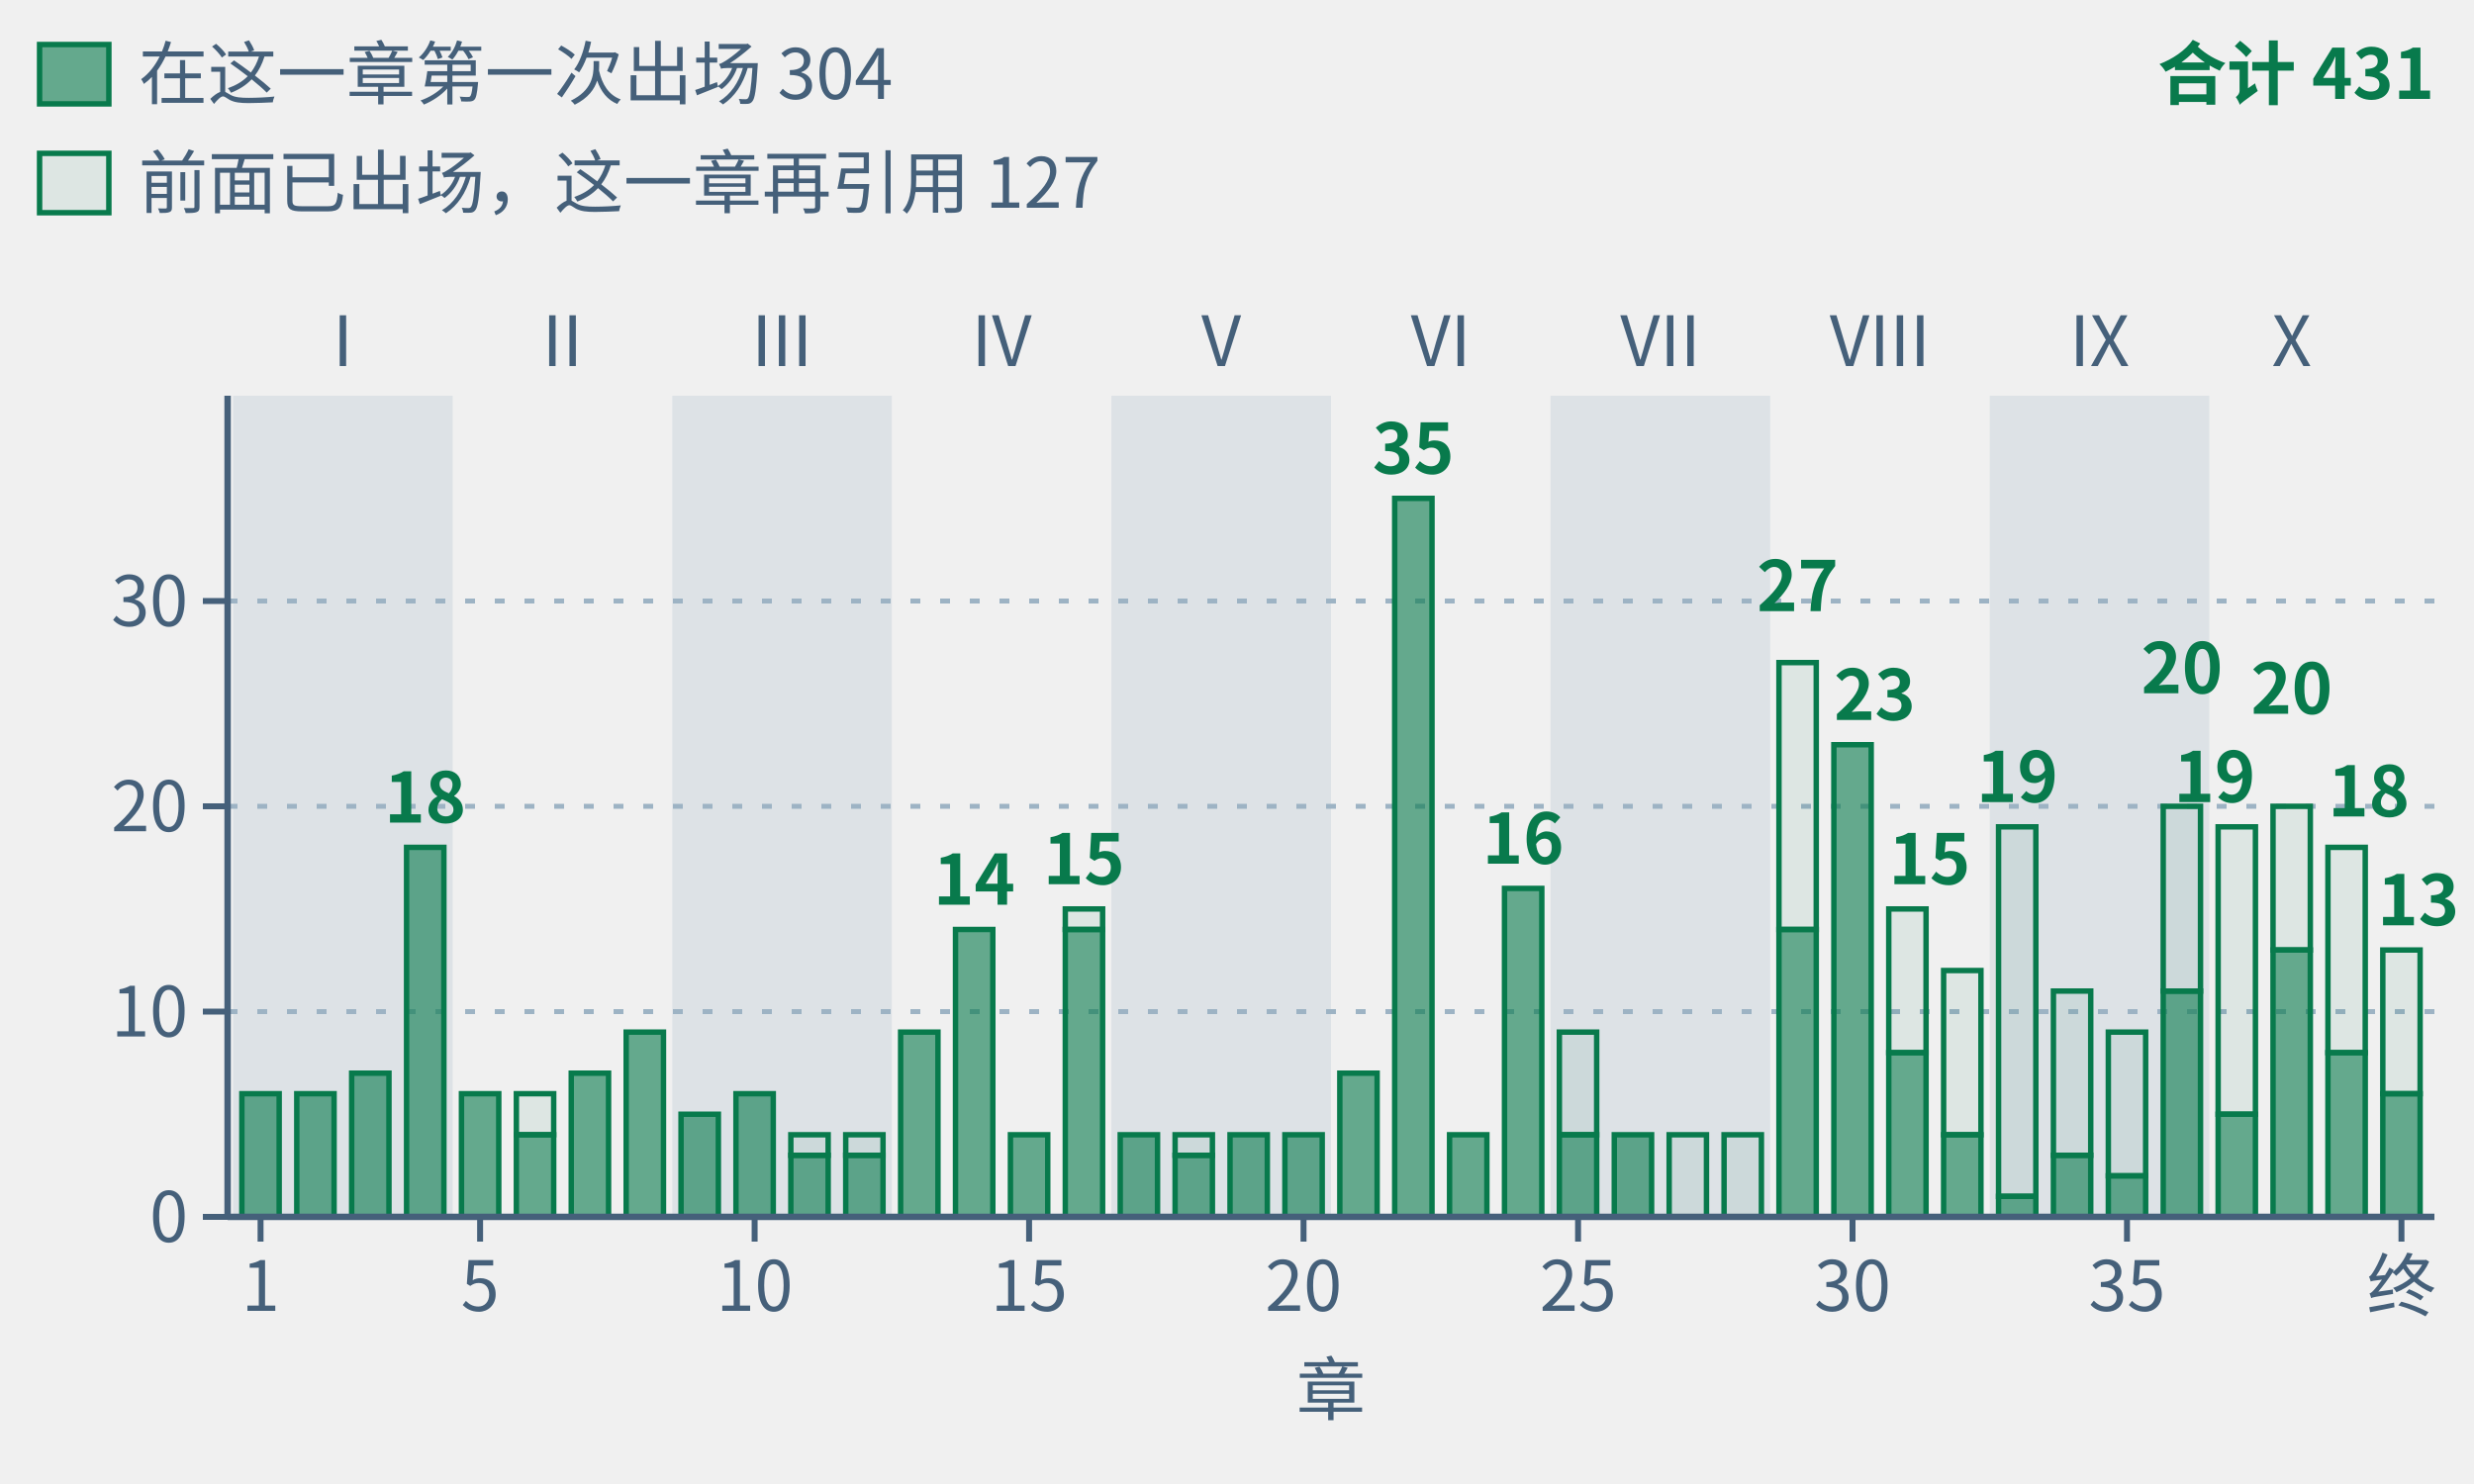
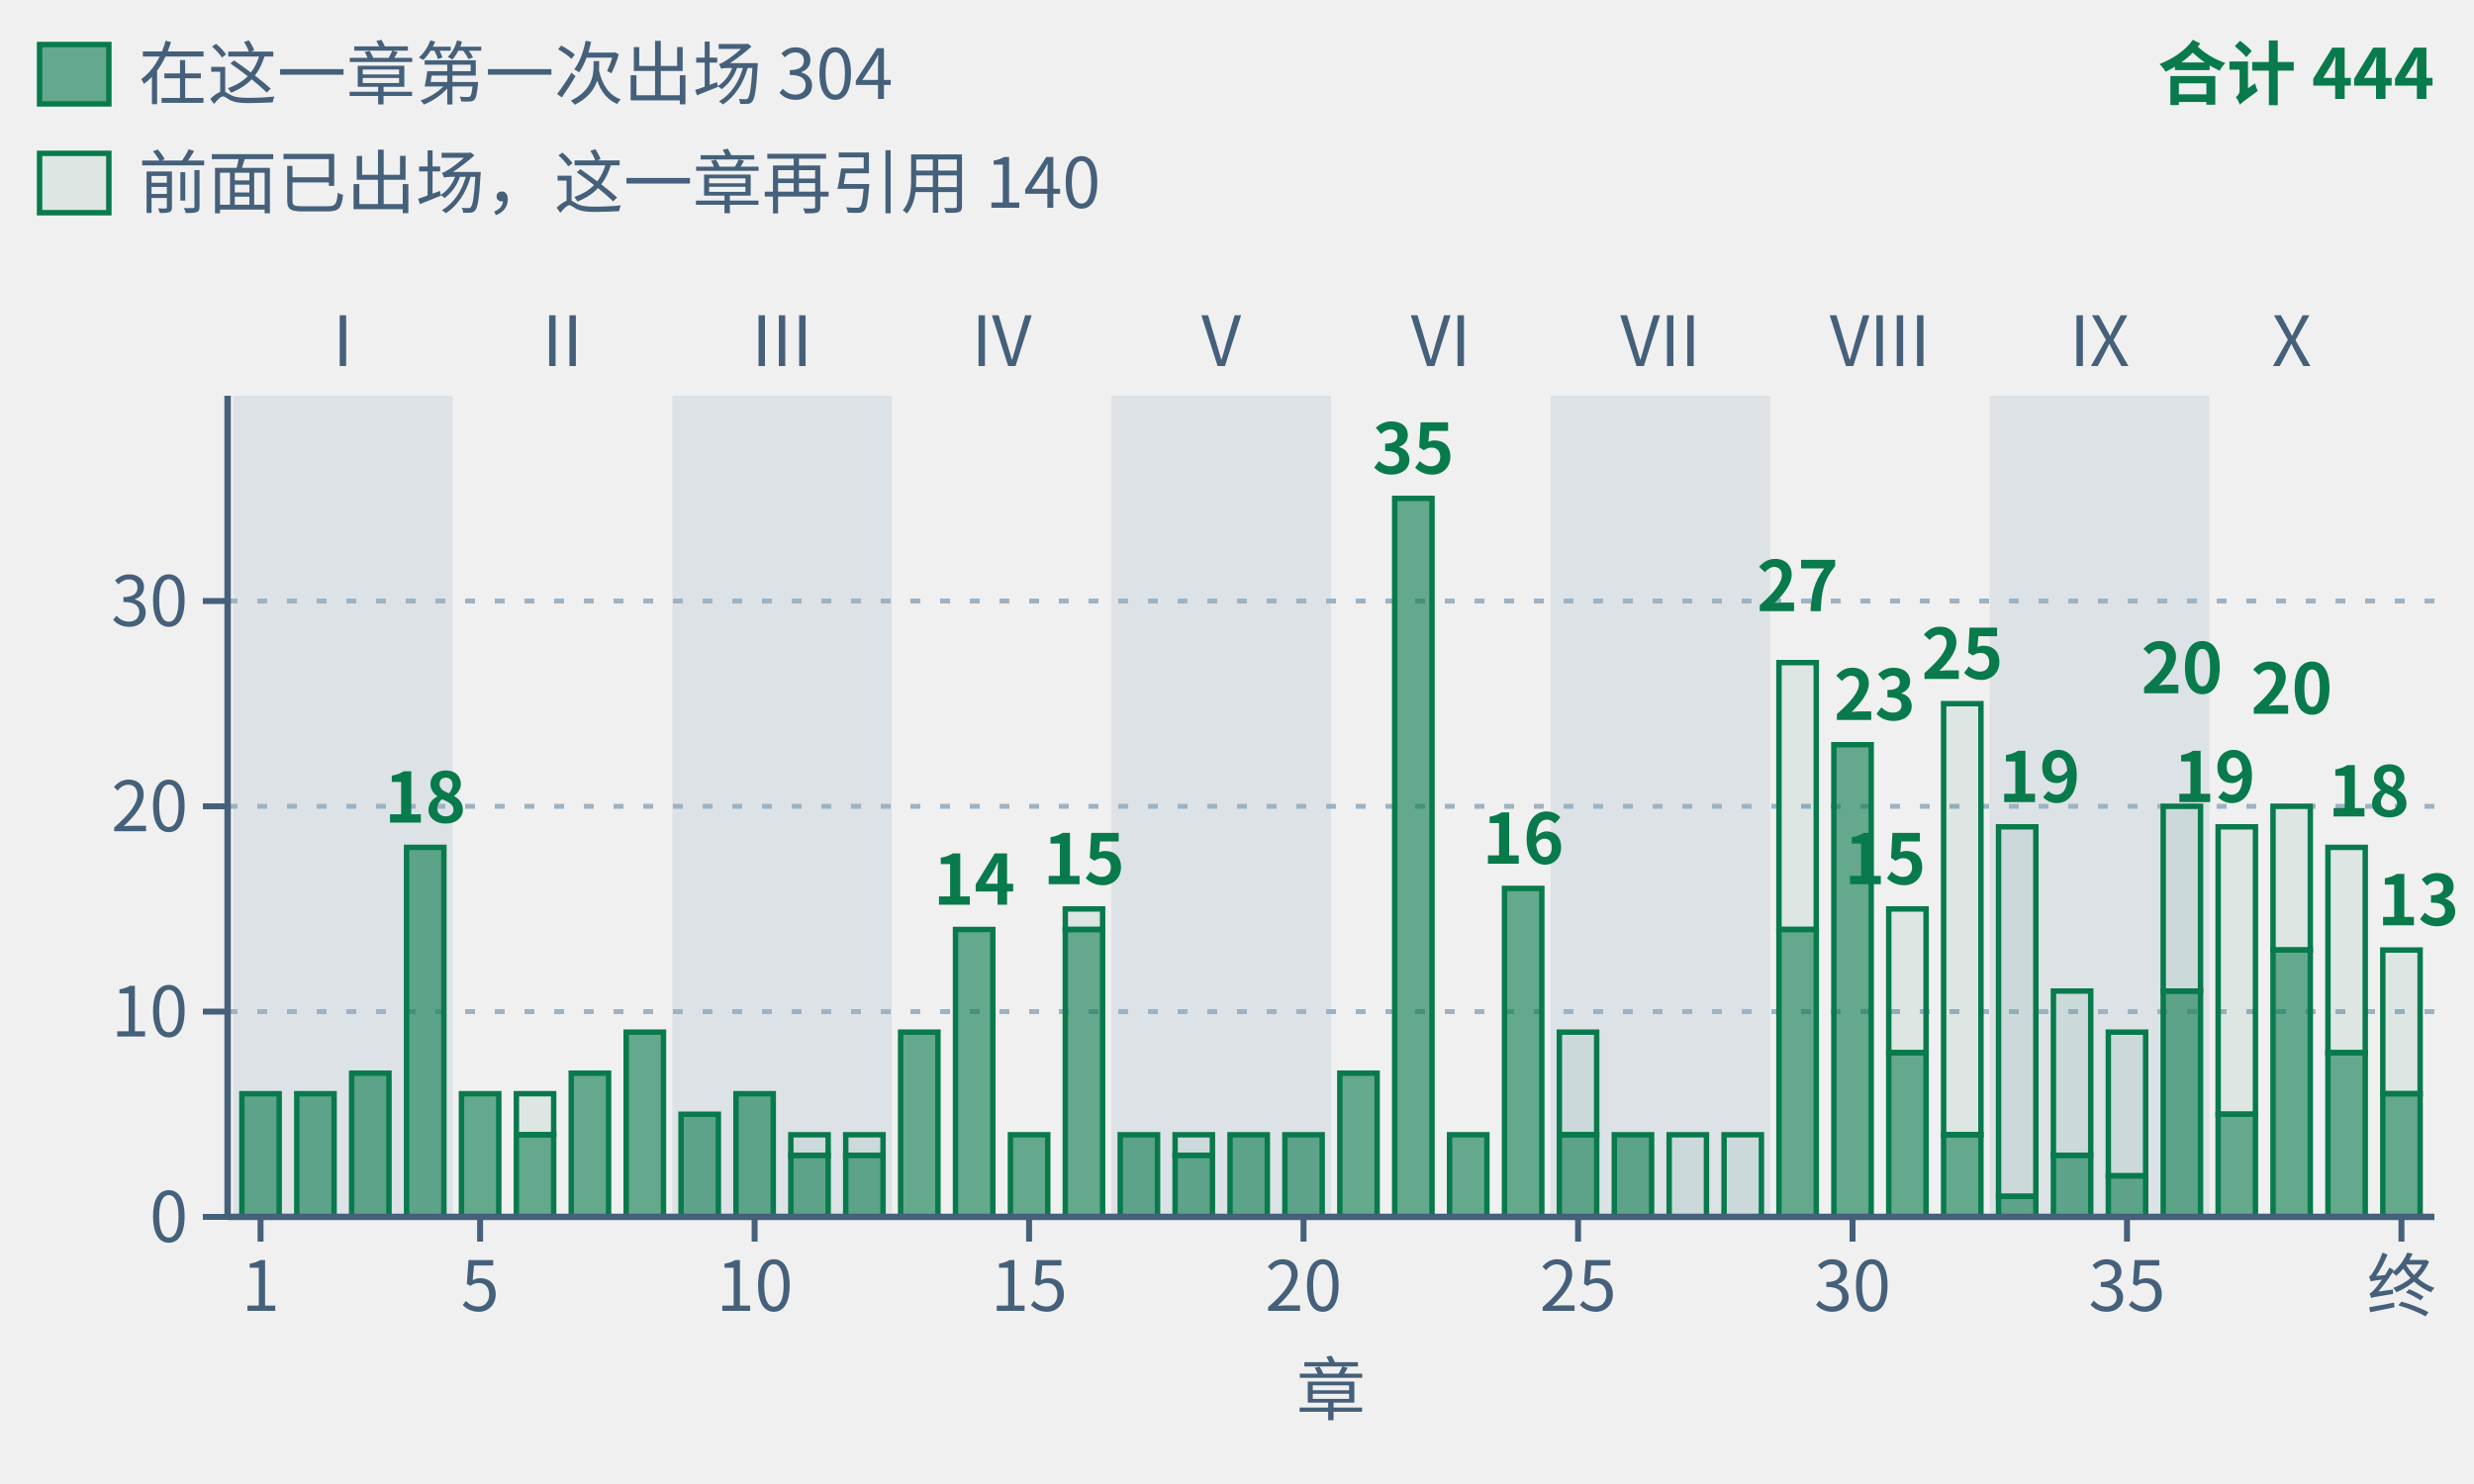
- <svg xmlns="http://www.w3.org/2000/svg" class="tr-fig" data-tr-fig="appc-theorems-by-chapter" data-lang="zh" viewBox="0 0 500 300" width="500" height="300" font-family="'Noto Sans SC', 'Noto Sans CJK SC', 'Source Sans 3', 'PingFang SC', 'Microsoft YaHei', system-ui, sans-serif" role="img" aria-label="按阅读顺序排列的 40 根绿色柱子，按部分组；各柱数该主章环境头引用的唯一冻结定理，子页面并入主章。合计 431 次，实心下段为本章首次出现的 304 条，空心上段为此前出现过的 127 条。跨主章复用重复计数。">
+ <svg xmlns="http://www.w3.org/2000/svg" class="tr-fig" data-tr-fig="appc-theorems-by-chapter" data-lang="zh" viewBox="0 0 500 300" width="500" height="300" font-family="'Noto Sans SC', 'Noto Sans CJK SC', 'Source Sans 3', 'PingFang SC', 'Microsoft YaHei', system-ui, sans-serif" role="img" aria-label="按阅读顺序排列的 40 根绿色柱子，按部分组；各柱数该主章环境头引用的唯一冻结定理，子页面并入主章。合计 444 次，实心下段为本章首次出现的 304 条，空心上段为此前出现过的 140 条。跨主章复用重复计数。">
  <style>.ts-ink{stroke:#0b1622}.tf-ink{fill:#0b1622}.ts-dim{stroke:#45607a}.tf-dim{fill:#45607a}.ts-faint{stroke:#9db3c4}.tf-faint{fill:#9db3c4}.ts-edge{stroke:#b9d0dd}.tf-edge{fill:#b9d0dd}.ts-hot{stroke:#5f9bb5}.tf-hot{fill:#5f9bb5}.ts-bg{stroke:#ffffff}.tf-bg{fill:#ffffff}.ts-panel{stroke:#eef5f9}.tf-panel{fill:#eef5f9}.ts-sheet{stroke:#f7fbfd}.tf-sheet{fill:#f7fbfd}.ts-cyan{stroke:#007c8a}.tf-cyan{fill:#007c8a}.ts-magenta{stroke:#b0128f}.tf-magenta{fill:#b0128f}.ts-amber{stroke:#946200}.tf-amber{fill:#946200}.ts-violet{stroke:#5a45c8}.tf-violet{fill:#5a45c8}.ts-ok{stroke:#087a4c}.tf-ok{fill:#087a4c}.ts-warn{stroke:#c21f3a}.tf-warn{fill:#c21f3a}.ts-blue{stroke:#1d5fd0}.tf-blue{fill:#1d5fd0}.ts-orange{stroke:#b85410}.tf-orange{fill:#b85410}.ts-sigma{stroke:#28405a}.tf-sigma{fill:#28405a}@media (prefers-color-scheme:dark){.ts-ink{stroke:#d4efff}.tf-ink{fill:#d4efff}.ts-dim{stroke:#6f8ea5}.tf-dim{fill:#6f8ea5}.ts-faint{stroke:#34506a}.tf-faint{fill:#34506a}.ts-edge{stroke:#143049}.tf-edge{fill:#143049}.ts-hot{stroke:#1f5d7c}.tf-hot{fill:#1f5d7c}.ts-bg{stroke:#03060c}.tf-bg{fill:#03060c}.ts-panel{stroke:#07101b}.tf-panel{fill:#07101b}.ts-sheet{stroke:#050c16}.tf-sheet{fill:#050c16}.ts-cyan{stroke:#19f0ff}.tf-cyan{fill:#19f0ff}.ts-magenta{stroke:#ff2fd0}.tf-magenta{fill:#ff2fd0}.ts-amber{stroke:#ffc83d}.tf-amber{fill:#ffc83d}.ts-violet{stroke:#9d8cff}.tf-violet{fill:#9d8cff}.ts-ok{stroke:#46ffb2}.tf-ok{fill:#46ffb2}.ts-warn{stroke:#ff5064}.tf-warn{fill:#ff5064}.ts-blue{stroke:#2a7bff}.tf-blue{fill:#2a7bff}.ts-orange{stroke:#ff8a3c}.tf-orange{fill:#ff8a3c}.ts-sigma{stroke:#cfe3ff}.tf-sigma{fill:#cfe3ff}}</style>
  <rect x="47.11" y="80" width="44.38" height="166" class="tf-faint" fill-opacity="0.22" />
  <text class="tf-dim" x="69.3" y="74" font-size="14" text-anchor="middle">I</text>
  <text class="tf-dim" x="113.68" y="74" font-size="14" text-anchor="middle">II</text>
  <rect x="135.87" y="80" width="44.38" height="166" class="tf-faint" fill-opacity="0.22" />
  <text class="tf-dim" x="158.05" y="74" font-size="14" text-anchor="middle">III</text>
  <text class="tf-dim" x="202.43" y="74" font-size="14" text-anchor="middle">IV</text>
  <rect x="224.62" y="80" width="44.38" height="166" class="tf-faint" fill-opacity="0.22" />
  <text class="tf-dim" x="246.81" y="74" font-size="14" text-anchor="middle">V</text>
  <text class="tf-dim" x="291.19" y="74" font-size="14" text-anchor="middle">VI</text>
  <rect x="313.38" y="80" width="44.38" height="166" class="tf-faint" fill-opacity="0.22" />
  <text class="tf-dim" x="335.57" y="74" font-size="14" text-anchor="middle">VII</text>
  <text class="tf-dim" x="379.95" y="74" font-size="14" text-anchor="middle">VIII</text>
  <rect x="402.13" y="80" width="44.38" height="166" class="tf-faint" fill-opacity="0.22" />
  <text class="tf-dim" x="424.32" y="74" font-size="14" text-anchor="middle">IX</text>
  <text class="tf-dim" x="463.15" y="74" font-size="14" text-anchor="middle">X</text>
  <line x1="46" y1="204.5" x2="492" y2="204.5" class="ts-faint" stroke-width="1" stroke-dasharray="2 4" fill="none" />
  <line x1="46" y1="163" x2="492" y2="163" class="ts-faint" stroke-width="1" stroke-dasharray="2 4" fill="none" />
  <line x1="46" y1="121.5" x2="492" y2="121.5" class="ts-faint" stroke-width="1" stroke-dasharray="2 4" fill="none" />
  <rect x="48.88" y="221.1" width="7.54" height="24.9" class="ts-ok tf-ok" stroke-width="1.1" fill-opacity="0.6" />
  <rect x="59.98" y="221.1" width="7.54" height="24.9" class="ts-ok tf-ok" stroke-width="1.1" fill-opacity="0.6" />
  <rect x="71.07" y="216.95" width="7.54" height="29.05" class="ts-ok tf-ok" stroke-width="1.1" fill-opacity="0.6" />
  <rect x="82.17" y="171.3" width="7.54" height="74.7" class="ts-ok tf-ok" stroke-width="1.1" fill-opacity="0.6" />
  <rect x="93.26" y="221.1" width="7.54" height="24.9" class="ts-ok tf-ok" stroke-width="1.1" fill-opacity="0.6" />
  <rect x="104.36" y="221.1" width="7.54" height="8.3" class="ts-ok tf-ok" stroke-width="1.1" fill-opacity="0.08" />
  <rect x="104.36" y="229.4" width="7.54" height="16.6" class="ts-ok tf-ok" stroke-width="1.1" fill-opacity="0.6" />
  <rect x="115.45" y="216.95" width="7.54" height="29.05" class="ts-ok tf-ok" stroke-width="1.1" fill-opacity="0.6" />
  <rect x="126.55" y="208.65" width="7.54" height="37.35" class="ts-ok tf-ok" stroke-width="1.1" fill-opacity="0.6" />
  <rect x="137.64" y="225.25" width="7.54" height="20.75" class="ts-ok tf-ok" stroke-width="1.1" fill-opacity="0.6" />
  <rect x="148.74" y="221.1" width="7.54" height="24.9" class="ts-ok tf-ok" stroke-width="1.1" fill-opacity="0.6" />
  <rect x="159.83" y="229.4" width="7.54" height="4.15" class="ts-ok tf-ok" stroke-width="1.1" fill-opacity="0.08" />
  <rect x="159.83" y="233.55" width="7.54" height="12.45" class="ts-ok tf-ok" stroke-width="1.1" fill-opacity="0.6" />
  <rect x="170.92" y="229.4" width="7.54" height="4.15" class="ts-ok tf-ok" stroke-width="1.1" fill-opacity="0.08" />
  <rect x="170.92" y="233.55" width="7.54" height="12.45" class="ts-ok tf-ok" stroke-width="1.1" fill-opacity="0.6" />
  <rect x="182.02" y="208.65" width="7.54" height="37.35" class="ts-ok tf-ok" stroke-width="1.1" fill-opacity="0.6" />
  <rect x="193.11" y="187.9" width="7.54" height="58.1" class="ts-ok tf-ok" stroke-width="1.1" fill-opacity="0.6" />
  <rect x="204.21" y="229.4" width="7.54" height="16.6" class="ts-ok tf-ok" stroke-width="1.1" fill-opacity="0.6" />
  <rect x="215.3" y="183.75" width="7.54" height="4.15" class="ts-ok tf-ok" stroke-width="1.1" fill-opacity="0.08" />
  <rect x="215.3" y="187.9" width="7.54" height="58.1" class="ts-ok tf-ok" stroke-width="1.1" fill-opacity="0.6" />
  <rect x="226.4" y="229.4" width="7.54" height="16.6" class="ts-ok tf-ok" stroke-width="1.1" fill-opacity="0.6" />
  <rect x="237.49" y="229.4" width="7.54" height="4.15" class="ts-ok tf-ok" stroke-width="1.1" fill-opacity="0.08" />
  <rect x="237.49" y="233.55" width="7.54" height="12.45" class="ts-ok tf-ok" stroke-width="1.1" fill-opacity="0.6" />
  <rect x="248.59" y="229.4" width="7.54" height="16.6" class="ts-ok tf-ok" stroke-width="1.1" fill-opacity="0.6" />
  <rect x="259.68" y="229.4" width="7.54" height="16.6" class="ts-ok tf-ok" stroke-width="1.1" fill-opacity="0.6" />
  <rect x="270.78" y="216.95" width="7.54" height="29.05" class="ts-ok tf-ok" stroke-width="1.1" fill-opacity="0.6" />
  <rect x="281.87" y="100.75" width="7.54" height="145.25" class="ts-ok tf-ok" stroke-width="1.1" fill-opacity="0.6" />
  <rect x="292.96" y="229.4" width="7.54" height="16.6" class="ts-ok tf-ok" stroke-width="1.1" fill-opacity="0.6" />
  <rect x="304.06" y="179.6" width="7.54" height="66.4" class="ts-ok tf-ok" stroke-width="1.1" fill-opacity="0.6" />
  <rect x="315.15" y="208.65" width="7.54" height="20.75" class="ts-ok tf-ok" stroke-width="1.1" fill-opacity="0.08" />
  <rect x="315.15" y="229.4" width="7.54" height="16.6" class="ts-ok tf-ok" stroke-width="1.1" fill-opacity="0.6" />
  <rect x="326.25" y="229.4" width="7.54" height="16.6" class="ts-ok tf-ok" stroke-width="1.1" fill-opacity="0.6" />
  <rect x="337.34" y="229.4" width="7.54" height="16.6" class="ts-ok tf-ok" stroke-width="1.1" fill-opacity="0.08" />
  <rect x="348.44" y="229.4" width="7.54" height="16.6" class="ts-ok tf-ok" stroke-width="1.1" fill-opacity="0.08" />
  <rect x="359.53" y="133.95" width="7.54" height="53.95" class="ts-ok tf-ok" stroke-width="1.1" fill-opacity="0.08" />
  <rect x="359.53" y="187.9" width="7.54" height="58.1" class="ts-ok tf-ok" stroke-width="1.1" fill-opacity="0.6" />
  <rect x="370.63" y="150.55" width="7.54" height="95.45" class="ts-ok tf-ok" stroke-width="1.1" fill-opacity="0.6" />
  <rect x="381.72" y="183.75" width="7.54" height="29.05" class="ts-ok tf-ok" stroke-width="1.1" fill-opacity="0.08" />
  <rect x="381.72" y="212.8" width="7.54" height="33.2" class="ts-ok tf-ok" stroke-width="1.1" fill-opacity="0.6" />
-   <rect x="392.81" y="196.2" width="7.54" height="33.2" class="ts-ok tf-ok" stroke-width="1.1" fill-opacity="0.08" />
+   <rect x="392.81" y="142.25" width="7.54" height="87.15" class="ts-ok tf-ok" stroke-width="1.1" fill-opacity="0.08" />
  <rect x="392.81" y="229.4" width="7.54" height="16.6" class="ts-ok tf-ok" stroke-width="1.1" fill-opacity="0.6" />
  <rect x="403.91" y="167.15" width="7.54" height="74.7" class="ts-ok tf-ok" stroke-width="1.1" fill-opacity="0.08" />
  <rect x="403.91" y="241.85" width="7.54" height="4.15" class="ts-ok tf-ok" stroke-width="1.1" fill-opacity="0.6" />
  <rect x="415" y="200.35" width="7.54" height="33.2" class="ts-ok tf-ok" stroke-width="1.1" fill-opacity="0.08" />
  <rect x="415" y="233.55" width="7.54" height="12.45" class="ts-ok tf-ok" stroke-width="1.1" fill-opacity="0.6" />
  <rect x="426.1" y="208.65" width="7.54" height="29.05" class="ts-ok tf-ok" stroke-width="1.1" fill-opacity="0.08" />
  <rect x="426.1" y="237.7" width="7.54" height="8.3" class="ts-ok tf-ok" stroke-width="1.1" fill-opacity="0.6" />
  <rect x="437.19" y="163" width="7.54" height="37.35" class="ts-ok tf-ok" stroke-width="1.1" fill-opacity="0.08" />
  <rect x="437.19" y="200.35" width="7.54" height="45.65" class="ts-ok tf-ok" stroke-width="1.1" fill-opacity="0.6" />
  <rect x="448.29" y="167.15" width="7.54" height="58.1" class="ts-ok tf-ok" stroke-width="1.1" fill-opacity="0.08" />
  <rect x="448.29" y="225.25" width="7.54" height="20.75" class="ts-ok tf-ok" stroke-width="1.1" fill-opacity="0.6" />
  <rect x="459.38" y="163" width="7.54" height="29.05" class="ts-ok tf-ok" stroke-width="1.1" fill-opacity="0.08" />
  <rect x="459.38" y="192.05" width="7.54" height="53.95" class="ts-ok tf-ok" stroke-width="1.1" fill-opacity="0.6" />
  <rect x="470.48" y="171.3" width="7.54" height="41.5" class="ts-ok tf-ok" stroke-width="1.1" fill-opacity="0.08" />
  <rect x="470.48" y="212.8" width="7.54" height="33.2" class="ts-ok tf-ok" stroke-width="1.1" fill-opacity="0.6" />
  <rect x="481.57" y="192.05" width="7.54" height="29.05" class="ts-ok tf-ok" stroke-width="1.1" fill-opacity="0.08" />
  <rect x="481.57" y="221.1" width="7.54" height="24.9" class="ts-ok tf-ok" stroke-width="1.1" fill-opacity="0.6" />
  <text class="tf-ok" x="85.94" y="166.3" font-size="14" text-anchor="middle" font-weight="600">18</text>
  <text class="tf-ok" x="196.89" y="182.9" font-size="14" text-anchor="middle" font-weight="600">14</text>
  <text class="tf-ok" x="219.07" y="178.75" font-size="14" text-anchor="middle" font-weight="600">15</text>
  <text class="tf-ok" x="285.64" y="95.75" font-size="14" text-anchor="middle" font-weight="600">35</text>
  <text class="tf-ok" x="307.83" y="174.6" font-size="14" text-anchor="middle" font-weight="600">16</text>
  <text class="tf-ok" x="363.3" y="123.55" font-size="14" text-anchor="middle" font-weight="600">27</text>
  <text class="tf-ok" x="370.63" y="145.55" font-size="14" font-weight="600">23</text>
-   <text class="tf-ok" x="381.72" y="178.75" font-size="14" font-weight="600">15</text>
-   <text class="tf-ok" x="407.68" y="162.15" font-size="14" text-anchor="middle" font-weight="600">19</text>
+   <text class="tf-ok" x="389.26" y="178.75" font-size="14" text-anchor="end" font-weight="600">15</text>
+   <text class="tf-ok" x="396.59" y="137.25" font-size="14" text-anchor="middle" font-weight="600">25</text>
+   <text class="tf-ok" x="403.91" y="162.15" font-size="14" font-weight="600">19</text>
  <text class="tf-ok" x="440.97" y="140.15" font-size="14" text-anchor="middle" font-weight="600">20</text>
  <text class="tf-ok" x="455.83" y="162.15" font-size="14" text-anchor="end" font-weight="600">19</text>
  <text class="tf-ok" x="463.15" y="144.3" font-size="14" text-anchor="middle" font-weight="600">20</text>
  <text class="tf-ok" x="470.48" y="165.05" font-size="14" font-weight="600">18</text>
  <text class="tf-ok" x="497" y="187.05" font-size="14" text-anchor="end" font-weight="600">13</text>
  <line x1="46" y1="246" x2="492" y2="246" class="ts-dim" stroke-width="1.3" fill="none" />
  <line x1="52.66" y1="246" x2="52.66" y2="251" class="ts-dim" stroke-width="1.2" fill="none" />
  <text class="tf-dim" x="52.66" y="265" font-size="14" text-anchor="middle">1</text>
  <line x1="97.03" y1="246" x2="97.03" y2="251" class="ts-dim" stroke-width="1.2" fill="none" />
  <text class="tf-dim" x="97.03" y="265" font-size="14" text-anchor="middle">5</text>
  <line x1="152.51" y1="246" x2="152.51" y2="251" class="ts-dim" stroke-width="1.2" fill="none" />
  <text class="tf-dim" x="152.51" y="265" font-size="14" text-anchor="middle">10</text>
  <line x1="207.98" y1="246" x2="207.98" y2="251" class="ts-dim" stroke-width="1.2" fill="none" />
  <text class="tf-dim" x="207.98" y="265" font-size="14" text-anchor="middle">15</text>
  <line x1="263.45" y1="246" x2="263.45" y2="251" class="ts-dim" stroke-width="1.2" fill="none" />
  <text class="tf-dim" x="263.45" y="265" font-size="14" text-anchor="middle">20</text>
  <line x1="318.93" y1="246" x2="318.93" y2="251" class="ts-dim" stroke-width="1.2" fill="none" />
  <text class="tf-dim" x="318.93" y="265" font-size="14" text-anchor="middle">25</text>
  <line x1="374.4" y1="246" x2="374.4" y2="251" class="ts-dim" stroke-width="1.2" fill="none" />
  <text class="tf-dim" x="374.4" y="265" font-size="14" text-anchor="middle">30</text>
  <line x1="429.87" y1="246" x2="429.87" y2="251" class="ts-dim" stroke-width="1.2" fill="none" />
  <text class="tf-dim" x="429.87" y="265" font-size="14" text-anchor="middle">35</text>
  <line x1="485.34" y1="246" x2="485.34" y2="251" class="ts-dim" stroke-width="1.2" fill="none" />
  <text class="tf-dim" x="485.34" y="265" font-size="14" text-anchor="middle">终</text>
  <text class="tf-dim" x="269" y="286" font-size="14" text-anchor="middle">章</text>
  <line x1="46" y1="80" x2="46" y2="246" class="ts-dim" stroke-width="1.3" fill="none" />
  <line x1="41" y1="246" x2="46" y2="246" class="ts-dim" stroke-width="1.2" fill="none" />
  <text class="tf-dim" x="38" y="251.04" font-size="14" text-anchor="end">0</text>
  <line x1="41" y1="204.5" x2="46" y2="204.5" class="ts-dim" stroke-width="1.2" fill="none" />
  <text class="tf-dim" x="38" y="209.54" font-size="14" text-anchor="end">10</text>
  <line x1="41" y1="163" x2="46" y2="163" class="ts-dim" stroke-width="1.2" fill="none" />
  <text class="tf-dim" x="38" y="168.04" font-size="14" text-anchor="end">20</text>
  <line x1="41" y1="121.5" x2="46" y2="121.5" class="ts-dim" stroke-width="1.2" fill="none" />
  <text class="tf-dim" x="38" y="126.54" font-size="14" text-anchor="end">30</text>
  <rect x="8" y="9" width="14" height="12" class="ts-ok tf-ok" stroke-width="1.1" fill-opacity="0.6" />
  <text class="tf-dim" x="28" y="20" font-size="14">在这一章第一次出场 304</text>
  <rect x="8" y="31" width="14" height="12" class="ts-ok tf-ok" stroke-width="1.1" fill-opacity="0.08" />
-   <text class="tf-dim" x="28" y="42" font-size="14">前面已出场，这一章再引用 127</text>
-   <text class="tf-ok" x="492" y="20" font-size="14" text-anchor="end" font-weight="600">合计 431</text>
+   <text class="tf-dim" x="28" y="42" font-size="14">前面已出场，这一章再引用 140</text>
+   <text class="tf-ok" x="492" y="20" font-size="14" text-anchor="end" font-weight="600">合计 444</text>
</svg>
